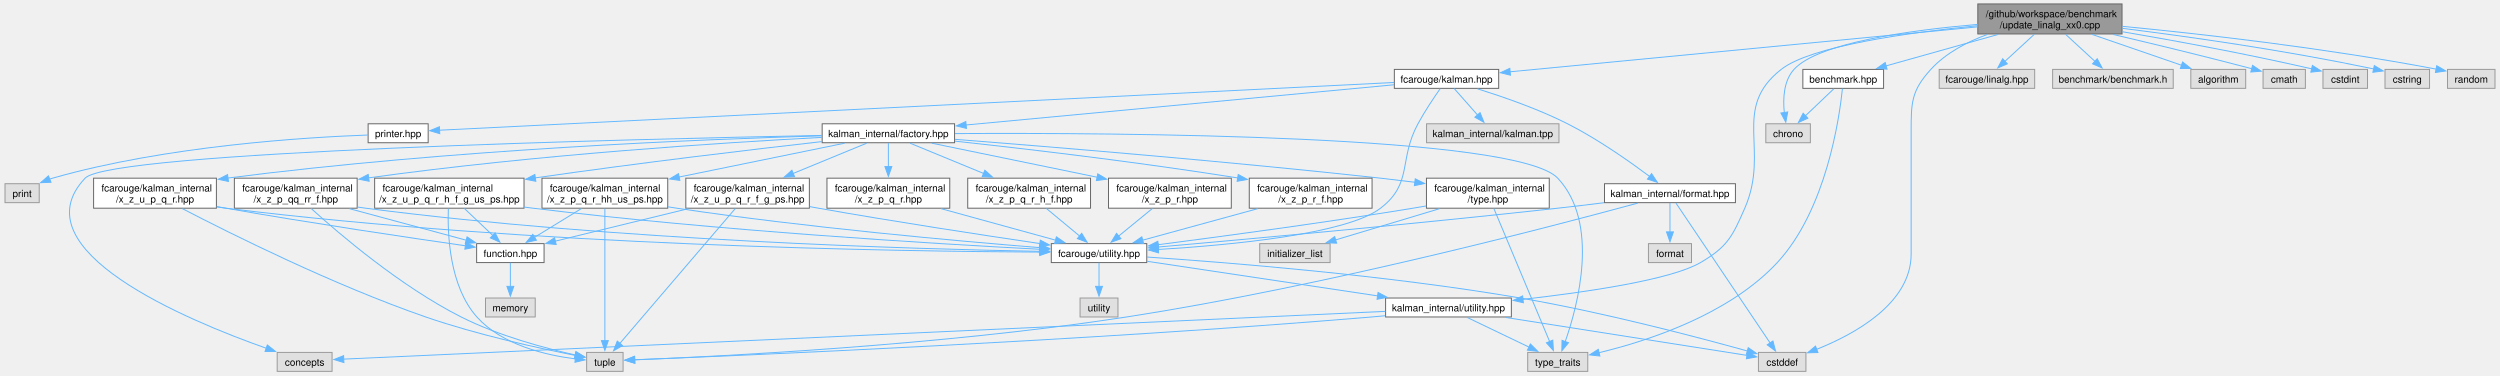
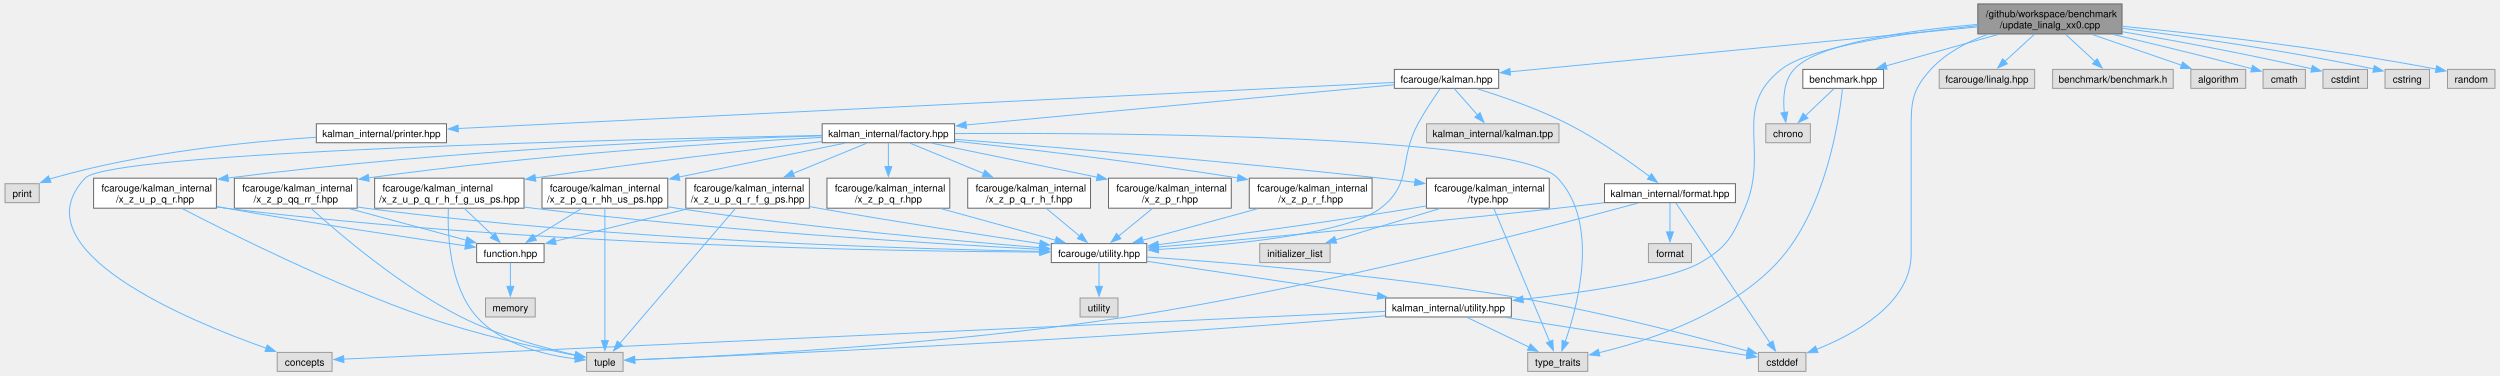
<svg xmlns="http://www.w3.org/2000/svg" xmlns:xlink="http://www.w3.org/1999/xlink" width="2538pt" height="381pt" viewBox="0.00 0.00 2537.50 381.25">
  <g id="graph0" class="graph" transform="scale(1 1) rotate(0) translate(4 377.25)">
    <g id="Node000001" class="node">
      <g id="a_Node000001">
        <a xlink:title=" ">
          <polygon fill="#999999" stroke="#666666" points="2150.62,-373.25 2004.12,-373.25 2004.12,-342.75 2150.62,-342.75 2150.62,-373.25" />
          <text text-anchor="start" x="2012.12" y="-359.75" font-family="Helvetica,sans-Serif" font-size="10.00">/github/workspace/benchmark</text>
          <text text-anchor="middle" x="2077.38" y="-348.5" font-family="Helvetica,sans-Serif" font-size="10.00">/update_linalg_xx0.cpp</text>
        </a>
      </g>
    </g>
    <g id="Node000002" class="node">
      <g id="a_Node000002">
        <a xlink:href="benchmark_8hpp.xhtml" target="_top" xlink:title="Benchmarking support.">
          <polygon fill="white" stroke="#666666" points="1908.38,-306.75 1826.38,-306.75 1826.38,-287.5 1908.38,-287.5 1908.38,-306.75" />
          <text text-anchor="middle" x="1867.38" y="-293.25" font-family="Helvetica,sans-Serif" font-size="10.00">benchmark.hpp</text>
        </a>
      </g>
    </g>
    <g id="edge1_Node000001_Node000002" class="edge">
      <g id="a_edge1_Node000001_Node000002">
        <a xlink:title=" ">
          <path fill="none" stroke="#63b8ff" d="M2024.92,-342.3C1989.67,-332.41 1943.77,-319.54 1910.61,-310.25" />
          <polygon fill="#63b8ff" stroke="#63b8ff" points="1911.92,-306.98 1901.35,-307.65 1910.03,-313.72 1911.92,-306.98" />
        </a>
      </g>
    </g>
    <g id="Node000003" class="node">
      <g id="a_Node000003">
        <a xlink:title=" ">
          <polygon fill="#e0e0e0" stroke="#999999" points="1834,-251.5 1788.75,-251.5 1788.75,-232.25 1834,-232.25 1834,-251.5" />
          <text text-anchor="middle" x="1811.38" y="-238" font-family="Helvetica,sans-Serif" font-size="10.00">chrono</text>
        </a>
      </g>
    </g>
    <g id="edge61_Node000001_Node000003" class="edge">
      <g id="a_edge61_Node000001_Node000003">
        <a xlink:title=" ">
          <path fill="none" stroke="#63b8ff" d="M2003.93,-352.46C1935.99,-346.61 1841.89,-333.78 1817.38,-306.75 1806.83,-295.13 1806.08,-276.95 1807.53,-262.96" />
          <polygon fill="#63b8ff" stroke="#63b8ff" points="1810.99,-263.5 1809.04,-253.08 1804.07,-262.44 1810.99,-263.5" />
        </a>
      </g>
    </g>
    <g id="Node000005" class="node">
      <g id="a_Node000005">
        <a xlink:href="kalman_8hpp.xhtml" target="_top" xlink:title="The Kalman filter class and library top-level header.">
          <polygon fill="white" stroke="#666666" points="1517.38,-306.75 1411.38,-306.75 1411.38,-287.5 1517.38,-287.5 1517.38,-306.75" />
          <text text-anchor="middle" x="1464.38" y="-293.25" font-family="Helvetica,sans-Serif" font-size="10.00">fcarouge/kalman.hpp</text>
        </a>
      </g>
    </g>
    <g id="edge4_Node000001_Node000005" class="edge">
      <g id="a_edge4_Node000001_Node000005">
        <a xlink:title=" ">
          <path fill="none" stroke="#63b8ff" d="M2003.74,-349.93C1882.72,-338.3 1643.76,-315.35 1528.94,-304.33" />
          <polygon fill="#63b8ff" stroke="#63b8ff" points="1529.36,-300.85 1519.07,-303.38 1528.69,-307.82 1529.36,-300.85" />
        </a>
      </g>
    </g>
    <g id="Node000009" class="node">
      <g id="a_Node000009">
        <a xlink:href="kalman__internal_2utility_8hpp.xhtml" target="_top" xlink:title=" ">
          <polygon fill="white" stroke="#666666" points="1530.25,-74.5 1402.5,-74.5 1402.5,-55.25 1530.25,-55.25 1530.25,-74.5" />
          <text text-anchor="middle" x="1466.38" y="-61" font-family="Helvetica,sans-Serif" font-size="10.00">kalman_internal/utility.hpp</text>
        </a>
      </g>
    </g>
    <g id="edge57_Node000001_Node000009" class="edge">
      <g id="a_edge57_Node000001_Node000009">
        <a xlink:title=" ">
          <path fill="none" stroke="#63b8ff" d="M2003.81,-351.12C1933.79,-344.2 1834.74,-330.51 1804.38,-306.75 1753.35,-266.83 1793.28,-225.14 1767.38,-165.75 1754.71,-136.72 1749.7,-126.51 1722.38,-110.5 1692.45,-92.97 1606.11,-80.4 1541.93,-73.15" />
          <polygon fill="#63b8ff" stroke="#63b8ff" points="1542.45,-69.69 1532.13,-72.07 1541.68,-76.65 1542.45,-69.69" />
        </a>
      </g>
    </g>
    <g id="Node000011" class="node">
      <g id="a_Node000011">
        <a xlink:title=" ">
          <polygon fill="#e0e0e0" stroke="#999999" points="1829.5,-19.25 1781.25,-19.25 1781.25,0 1829.5,0 1829.5,-19.25" />
          <text text-anchor="middle" x="1805.38" y="-5.75" font-family="Helvetica,sans-Serif" font-size="10.00">cstddef</text>
        </a>
      </g>
    </g>
    <g id="edge63_Node000001_Node000011" class="edge">
      <g id="a_edge63_Node000001_Node000011">
        <a xlink:title=" ">
          <path fill="none" stroke="#63b8ff" d="M2014.12,-342.36C1993.32,-334.77 1971.64,-323.46 1956.38,-306.75 1936.31,-284.79 1936.38,-272.62 1936.38,-242.88 1936.38,-242.88 1936.38,-242.88 1936.38,-119.12 1936.38,-69.05 1878.91,-37.71 1840.1,-22.26" />
          <polygon fill="#63b8ff" stroke="#63b8ff" points="1841.71,-19.13 1831.12,-18.85 1839.23,-25.67 1841.71,-19.13" />
        </a>
      </g>
    </g>
    <g id="Node000031" class="node">
      <g id="a_Node000031">
        <a xlink:title=" ">
          <polygon fill="#e0e0e0" stroke="#999999" points="2061.88,-306.75 1964.88,-306.75 1964.88,-287.5 2061.88,-287.5 2061.88,-306.75" />
          <text text-anchor="middle" x="2013.38" y="-293.25" font-family="Helvetica,sans-Serif" font-size="10.00">fcarouge/linalg.hpp</text>
        </a>
      </g>
    </g>
    <g id="edge58_Node000001_Node000031" class="edge">
      <g id="a_edge58_Node000001_Node000031">
        <a xlink:title=" ">
          <path fill="none" stroke="#63b8ff" d="M2061.55,-342.45C2052.47,-334.09 2041.01,-323.55 2031.56,-314.85" />
          <polygon fill="#63b8ff" stroke="#63b8ff" points="2034.08,-312.42 2024.36,-308.23 2029.35,-317.57 2034.08,-312.42" />
        </a>
      </g>
    </g>
    <g id="Node000032" class="node">
      <g id="a_Node000032">
        <a xlink:title=" ">
          <polygon fill="#e0e0e0" stroke="#999999" points="2202.62,-306.75 2080.12,-306.75 2080.12,-287.5 2202.62,-287.5 2202.62,-306.75" />
          <text text-anchor="middle" x="2141.38" y="-293.25" font-family="Helvetica,sans-Serif" font-size="10.00">benchmark/benchmark.h</text>
        </a>
      </g>
    </g>
    <g id="edge59_Node000001_Node000032" class="edge">
      <g id="a_edge59_Node000001_Node000032">
        <a xlink:title=" ">
          <path fill="none" stroke="#63b8ff" d="M2093.2,-342.45C2102.28,-334.09 2113.74,-323.55 2123.19,-314.85" />
          <polygon fill="#63b8ff" stroke="#63b8ff" points="2125.4,-317.57 2130.39,-308.23 2120.67,-312.42 2125.4,-317.57" />
        </a>
      </g>
    </g>
    <g id="Node000033" class="node">
      <g id="a_Node000033">
        <a xlink:title=" ">
          <polygon fill="#e0e0e0" stroke="#999999" points="2276.25,-306.75 2220.5,-306.75 2220.5,-287.5 2276.25,-287.5 2276.25,-306.75" />
          <text text-anchor="middle" x="2248.38" y="-293.25" font-family="Helvetica,sans-Serif" font-size="10.00">algorithm</text>
        </a>
      </g>
    </g>
    <g id="edge60_Node000001_Node000033" class="edge">
      <g id="a_edge60_Node000001_Node000033">
        <a xlink:title=" ">
          <path fill="none" stroke="#63b8ff" d="M2120.08,-342.3C2148.04,-332.67 2184.23,-320.21 2211.03,-310.98" />
          <polygon fill="#63b8ff" stroke="#63b8ff" points="2212.15,-314.3 2220.47,-307.73 2209.87,-307.68 2212.15,-314.3" />
        </a>
      </g>
    </g>
    <g id="Node000034" class="node">
      <g id="a_Node000034">
        <a xlink:title=" ">
          <polygon fill="#e0e0e0" stroke="#999999" points="2336.88,-306.75 2293.88,-306.75 2293.88,-287.5 2336.88,-287.5 2336.88,-306.75" />
          <text text-anchor="middle" x="2315.38" y="-293.25" font-family="Helvetica,sans-Serif" font-size="10.00">cmath</text>
        </a>
      </g>
    </g>
    <g id="edge62_Node000001_Node000034" class="edge">
      <g id="a_edge62_Node000001_Node000034">
        <a xlink:title=" ">
          <path fill="none" stroke="#63b8ff" d="M2141.28,-342.31C2179.86,-333.27 2230.25,-321.16 2282.6,-307.41" />
          <polygon fill="#63b8ff" stroke="#63b8ff" points="2283.21,-310.87 2291.99,-304.93 2281.42,-304.1 2283.21,-310.87" />
        </a>
      </g>
    </g>
    <g id="Node000035" class="node">
      <g id="a_Node000035">
        <a xlink:title=" ">
          <polygon fill="#e0e0e0" stroke="#999999" points="2400,-306.75 2354.75,-306.75 2354.75,-287.5 2400,-287.5 2400,-306.75" />
          <text text-anchor="middle" x="2377.38" y="-293.25" font-family="Helvetica,sans-Serif" font-size="10.00">cstdint</text>
        </a>
      </g>
    </g>
    <g id="edge64_Node000001_Node000035" class="edge">
      <g id="a_edge64_Node000001_Node000035">
        <a xlink:title=" ">
          <path fill="none" stroke="#63b8ff" d="M2151.09,-345C2202.7,-336.2 2273.46,-323.31 2343.61,-307.25" />
          <polygon fill="#63b8ff" stroke="#63b8ff" points="2343.98,-310.76 2352.93,-305.09 2342.4,-303.94 2343.98,-310.76" />
        </a>
      </g>
    </g>
    <g id="Node000036" class="node">
      <g id="a_Node000036">
        <a xlink:title=" ">
          <polygon fill="#e0e0e0" stroke="#999999" points="2463,-306.75 2417.75,-306.75 2417.75,-287.5 2463,-287.5 2463,-306.75" />
          <text text-anchor="middle" x="2440.38" y="-293.25" font-family="Helvetica,sans-Serif" font-size="10.00">cstring</text>
        </a>
      </g>
    </g>
    <g id="edge65_Node000001_Node000036" class="edge">
      <g id="a_edge65_Node000001_Node000036">
        <a xlink:title=" ">
          <path fill="none" stroke="#63b8ff" d="M2151.03,-348.45C2216.04,-340.32 2313.53,-326.68 2406.42,-307.19" />
          <polygon fill="#63b8ff" stroke="#63b8ff" points="2406.9,-310.66 2415.95,-305.16 2405.44,-303.82 2406.9,-310.66" />
        </a>
      </g>
    </g>
    <g id="Node000037" class="node">
      <g id="a_Node000037">
        <a xlink:title=" ">
          <polygon fill="#e0e0e0" stroke="#999999" points="2529.5,-306.75 2481.25,-306.75 2481.25,-287.5 2529.5,-287.5 2529.5,-306.75" />
          <text text-anchor="middle" x="2505.38" y="-293.25" font-family="Helvetica,sans-Serif" font-size="10.00">random</text>
        </a>
      </g>
    </g>
    <g id="edge66_Node000001_Node000037" class="edge">
      <g id="a_edge66_Node000001_Node000037">
        <a xlink:title=" ">
          <path fill="none" stroke="#63b8ff" d="M2150.99,-350.5C2228.17,-343.05 2353.13,-329.15 2469.69,-307.05" />
          <polygon fill="#63b8ff" stroke="#63b8ff" points="2470.3,-310.5 2479.46,-305.17 2468.98,-303.62 2470.3,-310.5" />
        </a>
      </g>
    </g>
    <g id="edge2_Node000002_Node000003" class="edge">
      <g id="a_edge2_Node000002_Node000003">
        <a xlink:title=" ">
          <path fill="none" stroke="#63b8ff" d="M1857.88,-287.09C1849.94,-279.55 1838.43,-268.6 1828.84,-259.48" />
          <polygon fill="#63b8ff" stroke="#63b8ff" points="1831.49,-257.17 1821.83,-252.82 1826.67,-262.24 1831.49,-257.17" />
        </a>
      </g>
    </g>
    <g id="Node000004" class="node">
      <g id="a_Node000004">
        <a xlink:title=" ">
          <polygon fill="#e0e0e0" stroke="#999999" points="1607.88,-19.25 1546.88,-19.25 1546.88,0 1607.88,0 1607.88,-19.25" />
          <text text-anchor="middle" x="1577.38" y="-5.75" font-family="Helvetica,sans-Serif" font-size="10.00">type_traits</text>
        </a>
      </g>
    </g>
    <g id="edge3_Node000002_Node000004" class="edge">
      <g id="a_edge3_Node000002_Node000004">
        <a xlink:title=" ">
          <path fill="none" stroke="#63b8ff" d="M1866.58,-287.12C1863.56,-257.85 1850.25,-164.24 1800.38,-110.5 1751.25,-57.56 1668.85,-30.87 1619.15,-18.92" />
          <polygon fill="#63b8ff" stroke="#63b8ff" points="1620.17,-15.56 1609.64,-16.73 1618.6,-22.38 1620.17,-15.56" />
        </a>
      </g>
    </g>
    <g id="Node000006" class="node">
      <g id="a_Node000006">
        <a xlink:href="factory_8hpp.xhtml" target="_top" xlink:title=" ">
          <polygon fill="white" stroke="#666666" points="964.62,-251.5 830.12,-251.5 830.12,-232.25 964.62,-232.25 964.62,-251.5" />
          <text text-anchor="middle" x="897.38" y="-238" font-family="Helvetica,sans-Serif" font-size="10.00">kalman_internal/factory.hpp</text>
        </a>
      </g>
    </g>
    <g id="edge5_Node000005_Node000006" class="edge">
      <g id="a_edge5_Node000005_Node000006">
        <a xlink:title=" ">
          <path fill="none" stroke="#63b8ff" d="M1411.03,-291.12C1310.72,-281.69 1093.54,-261.3 976.28,-250.29" />
          <polygon fill="#63b8ff" stroke="#63b8ff" points="976.7,-246.81 966.41,-249.36 976.04,-253.78 976.7,-246.81" />
        </a>
      </g>
    </g>
    <g id="Node000008" class="node">
      <g id="a_Node000008">
        <a xlink:href="utility_8hpp.xhtml" target="_top" xlink:title="The collection of utilities supporting the library.">
          <polygon fill="white" stroke="#666666" points="1159.88,-129.75 1062.88,-129.75 1062.88,-110.5 1159.88,-110.5 1159.88,-129.75" />
          <text text-anchor="middle" x="1111.38" y="-116.25" font-family="Helvetica,sans-Serif" font-size="10.00">fcarouge/utility.hpp</text>
        </a>
      </g>
    </g>
    <g id="edge55_Node000005_Node000008" class="edge">
      <g id="a_edge55_Node000005_Node000008">
        <a xlink:title=" ">
          <path fill="none" stroke="#63b8ff" d="M1457.94,-287.16C1451.75,-278.32 1442.33,-264.33 1435.38,-251.5 1415.51,-214.85 1430.45,-191.12 1397.38,-165.75 1362.93,-139.33 1244.73,-128.25 1171.5,-123.83" />
          <polygon fill="#63b8ff" stroke="#63b8ff" points="1171.85,-120.35 1161.67,-123.27 1171.45,-127.34 1171.85,-120.35" />
        </a>
      </g>
    </g>
    <g id="Node000026" class="node">
      <g id="a_Node000026">
        <a xlink:href="format_8hpp.xhtml" target="_top" xlink:title="Formatting support for the Kalman filter.">
          <polygon fill="white" stroke="#666666" points="1757.88,-190.62 1624.88,-190.62 1624.88,-171.38 1757.88,-171.38 1757.88,-190.62" />
          <text text-anchor="middle" x="1691.38" y="-177.12" font-family="Helvetica,sans-Serif" font-size="10.00">kalman_internal/format.hpp</text>
        </a>
      </g>
    </g>
    <g id="edge48_Node000005_Node000026" class="edge">
      <g id="a_edge48_Node000005_Node000026">
        <a xlink:title=" ">
          <path fill="none" stroke="#63b8ff" d="M1495.82,-287.03C1521.2,-279.14 1557.48,-266.63 1587.38,-251.5 1618.01,-235.99 1650.48,-213.13 1670.83,-197.91" />
          <polygon fill="#63b8ff" stroke="#63b8ff" points="1672.72,-200.86 1678.58,-192.03 1668.49,-195.29 1672.72,-200.86" />
        </a>
      </g>
    </g>
    <g id="Node000028" class="node">
      <g id="a_Node000028">
        <a xlink:href="printer_8hpp.xhtml" target="_top" xlink:title="Filter decoration support for printing operations.">
-           <polygon fill="white" stroke="#666666" points="429.88,-251.5 368.88,-251.5 368.88,-232.25 429.88,-232.25 429.88,-251.5" />
-           <text text-anchor="middle" x="399.38" y="-238" font-family="Helvetica,sans-Serif" font-size="10.00">printer.hpp</text>
+           <polygon fill="white" stroke="#666666" points="448.5,-251.5 316.25,-251.5 316.25,-232.25 448.5,-232.25 448.5,-251.5" />
+           <text text-anchor="middle" x="382.38" y="-238" font-family="Helvetica,sans-Serif" font-size="10.00">kalman_internal/printer.hpp</text>
        </a>
      </g>
    </g>
    <g id="edge53_Node000005_Node000028" class="edge">
      <g id="a_edge53_Node000005_Node000028">
        <a xlink:title=" ">
-           <path fill="none" stroke="#63b8ff" d="M1411.2,-293.47C1225.56,-284.18 608.56,-253.33 441.43,-244.98" />
-           <polygon fill="#63b8ff" stroke="#63b8ff" points="441.64,-241.48 431.48,-244.48 441.29,-248.48 441.64,-241.48" />
+           <path fill="none" stroke="#63b8ff" d="M1411.09,-293.5C1234.61,-284.82 668.61,-256.96 460.29,-246.71" />
+           <polygon fill="#63b8ff" stroke="#63b8ff" points="460.53,-243.22 450.37,-246.22 460.19,-250.21 460.53,-243.22" />
        </a>
      </g>
    </g>
    <g id="Node000030" class="node">
      <g id="a_Node000030">
        <a xlink:title=" ">
          <polygon fill="#e0e0e0" stroke="#999999" points="1578.62,-251.5 1444.12,-251.5 1444.12,-232.25 1578.62,-232.25 1578.62,-251.5" />
          <text text-anchor="middle" x="1511.38" y="-238" font-family="Helvetica,sans-Serif" font-size="10.00">kalman_internal/kalman.tpp</text>
        </a>
      </g>
    </g>
    <g id="edge56_Node000005_Node000030" class="edge">
      <g id="a_edge56_Node000005_Node000030">
        <a xlink:title=" ">
          <path fill="none" stroke="#63b8ff" d="M1472.14,-287.33C1478.56,-280.05 1487.89,-269.48 1495.84,-260.48" />
          <polygon fill="#63b8ff" stroke="#63b8ff" points="1498.45,-262.81 1502.44,-252.99 1493.2,-258.18 1498.45,-262.81" />
        </a>
      </g>
    </g>
    <g id="edge47_Node000006_Node000004" class="edge">
      <g id="a_edge47_Node000006_Node000004">
        <a xlink:title=" ">
          <path fill="none" stroke="#63b8ff" d="M965.04,-241.55C1128.81,-242.48 1536.13,-240.29 1577.38,-196.25 1620.11,-150.62 1598.07,-67.54 1584.89,-29.98" />
          <polygon fill="#63b8ff" stroke="#63b8ff" points="1588.29,-29.08 1581.54,-20.91 1581.73,-31.51 1588.29,-29.08" />
        </a>
      </g>
    </g>
    <g id="Node000007" class="node">
      <g id="a_Node000007">
        <a xlink:href="type_8hpp.xhtml" target="_top" xlink:title=" ">
          <polygon fill="white" stroke="#666666" points="1568.75,-196.25 1444,-196.25 1444,-165.75 1568.75,-165.75 1568.75,-196.25" />
          <text text-anchor="start" x="1452" y="-182.75" font-family="Helvetica,sans-Serif" font-size="10.00">fcarouge/kalman_internal</text>
          <text text-anchor="middle" x="1506.38" y="-171.5" font-family="Helvetica,sans-Serif" font-size="10.00">/type.hpp</text>
        </a>
      </g>
    </g>
    <g id="edge6_Node000006_Node000007" class="edge">
      <g id="a_edge6_Node000006_Node000007">
        <a xlink:title=" ">
          <path fill="none" stroke="#63b8ff" d="M964.99,-235.72C1061.17,-228.2 1242.96,-213.23 1397.38,-196.25 1408.73,-195 1420.74,-193.56 1432.47,-192.08" />
          <polygon fill="#63b8ff" stroke="#63b8ff" points="1432.63,-195.59 1442.1,-190.85 1431.74,-188.64 1432.63,-195.59" />
        </a>
      </g>
    </g>
    <g id="Node000010" class="node">
      <g id="a_Node000010">
        <a xlink:title=" ">
          <polygon fill="#e0e0e0" stroke="#999999" points="332.25,-19.25 276.5,-19.25 276.5,0 332.25,0 332.25,-19.25" />
          <text text-anchor="middle" x="304.38" y="-5.75" font-family="Helvetica,sans-Serif" font-size="10.00">concepts</text>
        </a>
      </g>
    </g>
    <g id="edge46_Node000006_Node000010" class="edge">
      <g id="a_edge46_Node000006_Node000010">
        <a xlink:title=" ">
          <path fill="none" stroke="#63b8ff" d="M829.94,-239.68C639.04,-235.98 106.97,-223.28 81.38,-196.25 12.57,-123.58 184.84,-51.92 265.46,-23.46" />
          <polygon fill="#63b8ff" stroke="#63b8ff" points="266.47,-26.81 274.77,-20.23 264.17,-20.2 266.47,-26.81" />
        </a>
      </g>
    </g>
    <g id="Node000015" class="node">
      <g id="a_Node000015">
        <a xlink:href="x__z__p__q__r_8hpp.xhtml" target="_top" xlink:title=" ">
          <polygon fill="white" stroke="#666666" points="959.75,-196.25 835,-196.25 835,-165.75 959.75,-165.75 959.75,-196.25" />
          <text text-anchor="start" x="843" y="-182.75" font-family="Helvetica,sans-Serif" font-size="10.00">fcarouge/kalman_internal</text>
          <text text-anchor="middle" x="897.38" y="-171.5" font-family="Helvetica,sans-Serif" font-size="10.00">/x_z_p_q_r.hpp</text>
        </a>
      </g>
    </g>
    <g id="edge17_Node000006_Node000015" class="edge">
      <g id="a_edge17_Node000006_Node000015">
        <a xlink:title=" ">
          <path fill="none" stroke="#63b8ff" d="M897.38,-231.93C897.38,-225.48 897.38,-216.41 897.38,-207.76" />
          <polygon fill="#63b8ff" stroke="#63b8ff" points="900.88,-208.05 897.38,-198.05 893.88,-208.05 900.88,-208.05" />
        </a>
      </g>
    </g>
    <g id="Node000016" class="node">
      <g id="a_Node000016">
        <a xlink:href="x__z__p__q__r__h__f_8hpp.xhtml" target="_top" xlink:title=" ">
          <polygon fill="white" stroke="#666666" points="1102.75,-196.25 978,-196.25 978,-165.75 1102.75,-165.75 1102.75,-196.25" />
          <text text-anchor="start" x="986" y="-182.75" font-family="Helvetica,sans-Serif" font-size="10.00">fcarouge/kalman_internal</text>
          <text text-anchor="middle" x="1040.38" y="-171.5" font-family="Helvetica,sans-Serif" font-size="10.00">/x_z_p_q_r_h_f.hpp</text>
        </a>
      </g>
    </g>
    <g id="edge19_Node000006_Node000016" class="edge">
      <g id="a_edge19_Node000006_Node000016">
        <a xlink:title=" ">
          <path fill="none" stroke="#63b8ff" d="M919.41,-231.8C939.29,-223.62 969.17,-211.31 994.27,-200.98" />
          <polygon fill="#63b8ff" stroke="#63b8ff" points="995.37,-204.31 1003.28,-197.27 992.7,-197.84 995.37,-204.31" />
        </a>
      </g>
    </g>
    <g id="Node000017" class="node">
      <g id="a_Node000017">
        <a xlink:href="x__z__p__q__r__hh__us__ps_8hpp.xhtml" target="_top" xlink:title=" ">
          <polygon fill="white" stroke="#666666" points="673.25,-196.25 545.5,-196.25 545.5,-165.75 673.25,-165.75 673.25,-196.25" />
          <text text-anchor="start" x="553.5" y="-182.75" font-family="Helvetica,sans-Serif" font-size="10.00">fcarouge/kalman_internal</text>
          <text text-anchor="middle" x="609.38" y="-171.5" font-family="Helvetica,sans-Serif" font-size="10.00">/x_z_p_q_r_hh_us_ps.hpp</text>
        </a>
      </g>
    </g>
    <g id="edge21_Node000006_Node000017" class="edge">
      <g id="a_edge21_Node000006_Node000017">
        <a xlink:title=" ">
          <path fill="none" stroke="#63b8ff" d="M853.01,-231.8C808.22,-222.65 738.23,-208.34 684.73,-197.41" />
          <polygon fill="#63b8ff" stroke="#63b8ff" points="685.56,-194 675.07,-195.43 684.16,-200.86 685.56,-194" />
        </a>
      </g>
    </g>
    <g id="Node000020" class="node">
      <g id="a_Node000020">
        <a xlink:href="x__z__p__qq__rr__f_8hpp.xhtml" target="_top" xlink:title=" ">
          <polygon fill="white" stroke="#666666" points="357.75,-196.25 233,-196.25 233,-165.75 357.75,-165.75 357.75,-196.25" />
          <text text-anchor="start" x="241" y="-182.75" font-family="Helvetica,sans-Serif" font-size="10.00">fcarouge/kalman_internal</text>
          <text text-anchor="middle" x="295.38" y="-171.5" font-family="Helvetica,sans-Serif" font-size="10.00">/x_z_p_qq_rr_f.hpp</text>
        </a>
      </g>
    </g>
    <g id="edge26_Node000006_Node000020" class="edge">
      <g id="a_edge26_Node000006_Node000020">
        <a xlink:title=" ">
          <path fill="none" stroke="#63b8ff" d="M830.04,-237.69C731.13,-232.46 540.57,-220.31 369.28,-196.56" />
          <polygon fill="#63b8ff" stroke="#63b8ff" points="369.92,-193.11 359.53,-195.19 368.94,-200.05 369.92,-193.11" />
        </a>
      </g>
    </g>
    <g id="Node000021" class="node">
      <g id="a_Node000021">
        <a xlink:href="x__z__p__r_8hpp.xhtml" target="_top" xlink:title=" ">
          <polygon fill="white" stroke="#666666" points="1245.75,-196.25 1121,-196.25 1121,-165.75 1245.75,-165.75 1245.75,-196.25" />
          <text text-anchor="start" x="1129" y="-182.75" font-family="Helvetica,sans-Serif" font-size="10.00">fcarouge/kalman_internal</text>
          <text text-anchor="middle" x="1183.38" y="-171.5" font-family="Helvetica,sans-Serif" font-size="10.00">/x_z_p_r.hpp</text>
        </a>
      </g>
    </g>
    <g id="edge30_Node000006_Node000021" class="edge">
      <g id="a_edge30_Node000006_Node000021">
        <a xlink:title=" ">
          <path fill="none" stroke="#63b8ff" d="M941.44,-231.8C986.2,-222.59 1056.33,-208.15 1109.59,-197.19" />
          <polygon fill="#63b8ff" stroke="#63b8ff" points="1110.11,-200.66 1119.2,-195.21 1108.7,-193.8 1110.11,-200.66" />
        </a>
      </g>
    </g>
    <g id="Node000022" class="node">
      <g id="a_Node000022">
        <a xlink:href="x__z__p__r__f_8hpp.xhtml" target="_top" xlink:title=" ">
          <polygon fill="white" stroke="#666666" points="1388.75,-196.25 1264,-196.25 1264,-165.75 1388.75,-165.75 1388.75,-196.25" />
          <text text-anchor="start" x="1272" y="-182.75" font-family="Helvetica,sans-Serif" font-size="10.00">fcarouge/kalman_internal</text>
          <text text-anchor="middle" x="1326.38" y="-171.5" font-family="Helvetica,sans-Serif" font-size="10.00">/x_z_p_r_f.hpp</text>
        </a>
      </g>
    </g>
    <g id="edge32_Node000006_Node000022" class="edge">
      <g id="a_edge32_Node000006_Node000022">
        <a xlink:title=" ">
          <path fill="none" stroke="#63b8ff" d="M965.02,-233.87C1034.51,-226.34 1146.07,-213.36 1252.33,-196.5" />
          <polygon fill="#63b8ff" stroke="#63b8ff" points="1252.78,-199.98 1262.1,-194.94 1251.67,-193.06 1252.78,-199.98" />
        </a>
      </g>
    </g>
    <g id="Node000023" class="node">
      <g id="a_Node000023">
        <a xlink:href="x__z__u__p__q__r_8hpp.xhtml" target="_top" xlink:title=" ">
          <polygon fill="white" stroke="#666666" points="214.75,-196.25 90,-196.25 90,-165.75 214.75,-165.75 214.75,-196.25" />
          <text text-anchor="start" x="98" y="-182.75" font-family="Helvetica,sans-Serif" font-size="10.00">fcarouge/kalman_internal</text>
          <text text-anchor="middle" x="152.38" y="-171.5" font-family="Helvetica,sans-Serif" font-size="10.00">/x_z_u_p_q_r.hpp</text>
        </a>
      </g>
    </g>
    <g id="edge34_Node000006_Node000023" class="edge">
      <g id="a_edge34_Node000006_Node000023">
        <a xlink:title=" ">
          <path fill="none" stroke="#63b8ff" d="M829.75,-239.28C710.1,-235.82 453.12,-225.57 226.25,-196.37" />
          <polygon fill="#63b8ff" stroke="#63b8ff" points="226.99,-192.93 216.63,-195.11 226.09,-199.87 226.99,-192.93" />
        </a>
      </g>
    </g>
    <g id="Node000024" class="node">
      <g id="a_Node000024">
        <a xlink:href="x__z__u__p__q__r__f__g__ps_8hpp.xhtml" target="_top" xlink:title=" ">
          <polygon fill="white" stroke="#666666" points="817.12,-196.25 691.62,-196.25 691.62,-165.75 817.12,-165.75 817.12,-196.25" />
          <text text-anchor="start" x="699.62" y="-182.75" font-family="Helvetica,sans-Serif" font-size="10.00">fcarouge/kalman_internal</text>
          <text text-anchor="middle" x="754.38" y="-171.5" font-family="Helvetica,sans-Serif" font-size="10.00">/x_z_u_p_q_r_f_g_ps.hpp</text>
        </a>
      </g>
    </g>
    <g id="edge38_Node000006_Node000024" class="edge">
      <g id="a_edge38_Node000006_Node000024">
        <a xlink:title=" ">
          <path fill="none" stroke="#63b8ff" d="M875.34,-231.8C855.46,-223.62 825.58,-211.31 800.48,-200.98" />
          <polygon fill="#63b8ff" stroke="#63b8ff" points="802.05,-197.84 791.47,-197.27 799.38,-204.31 802.05,-197.84" />
        </a>
      </g>
    </g>
    <g id="Node000025" class="node">
      <g id="a_Node000025">
        <a xlink:href="x__z__u__p__q__r__h__f__g__us__ps_8hpp.xhtml" target="_top" xlink:title=" ">
          <polygon fill="white" stroke="#666666" points="527.25,-196.25 375.5,-196.25 375.5,-165.75 527.25,-165.75 527.25,-196.25" />
          <text text-anchor="start" x="383.5" y="-182.75" font-family="Helvetica,sans-Serif" font-size="10.00">fcarouge/kalman_internal</text>
          <text text-anchor="middle" x="451.38" y="-171.5" font-family="Helvetica,sans-Serif" font-size="10.00">/x_z_u_p_q_r_h_f_g_us_ps.hpp</text>
        </a>
      </g>
    </g>
    <g id="edge42_Node000006_Node000025" class="edge">
      <g id="a_edge42_Node000006_Node000025">
        <a xlink:title=" ">
          <path fill="none" stroke="#63b8ff" d="M829.73,-233.39C759.51,-225.43 646.23,-212.03 538.43,-196.51" />
          <polygon fill="#63b8ff" stroke="#63b8ff" points="539.25,-193.09 528.85,-195.12 538.24,-200.02 539.25,-193.09" />
        </a>
      </g>
    </g>
    <g id="edge16_Node000007_Node000004" class="edge">
      <g id="a_edge16_Node000007_Node000004">
        <a xlink:title=" ">
          <path fill="none" stroke="#63b8ff" d="M1512.55,-165.27C1525.35,-134.74 1554.76,-64.58 1569.15,-30.26" />
          <polygon fill="#63b8ff" stroke="#63b8ff" points="1572.33,-31.71 1572.97,-21.13 1565.88,-29 1572.33,-31.71" />
        </a>
      </g>
    </g>
    <g id="edge7_Node000007_Node000008" class="edge">
      <g id="a_edge7_Node000007_Node000008">
        <a xlink:title=" ">
          <path fill="none" stroke="#63b8ff" d="M1443.79,-168.03C1439.25,-167.23 1434.75,-166.47 1430.38,-165.75 1340.31,-151.01 1235.43,-136.93 1171.23,-128.66" />
          <polygon fill="#63b8ff" stroke="#63b8ff" points="1171.99,-125.22 1161.62,-127.42 1171.09,-132.17 1171.99,-125.22" />
        </a>
      </g>
    </g>
    <g id="Node000014" class="node">
      <g id="a_Node000014">
        <a xlink:title=" ">
          <polygon fill="#e0e0e0" stroke="#999999" points="1346.12,-129.75 1274.62,-129.75 1274.62,-110.5 1346.12,-110.5 1346.12,-129.75" />
          <text text-anchor="middle" x="1310.38" y="-116.25" font-family="Helvetica,sans-Serif" font-size="10.00">initializer_list</text>
        </a>
      </g>
    </g>
    <g id="edge15_Node000007_Node000014" class="edge">
      <g id="a_edge15_Node000007_Node000014">
        <a xlink:title=" ">
          <path fill="none" stroke="#63b8ff" d="M1457.42,-165.3C1424.8,-155.5 1382.42,-142.77 1351.54,-133.49" />
          <polygon fill="#63b8ff" stroke="#63b8ff" points="1352.76,-130.2 1342.17,-130.68 1350.74,-136.91 1352.76,-130.2" />
        </a>
      </g>
    </g>
    <g id="edge8_Node000008_Node000009" class="edge">
      <g id="a_edge8_Node000008_Node000009">
        <a xlink:title=" ">
          <path fill="none" stroke="#63b8ff" d="M1160.36,-111.78C1220.99,-102.68 1324.74,-87.12 1394.41,-76.67" />
          <polygon fill="#63b8ff" stroke="#63b8ff" points="1394.85,-80.14 1404.22,-75.2 1393.82,-73.22 1394.85,-80.14" />
        </a>
      </g>
    </g>
    <g id="edge13_Node000008_Node000011" class="edge">
      <g id="a_edge13_Node000008_Node000011">
        <a xlink:title=" ">
          <path fill="none" stroke="#63b8ff" d="M1160.12,-116.14C1239.86,-110.79 1402.97,-97.88 1539.38,-74.5 1622.97,-60.17 1719.39,-34.75 1770.05,-20.68" />
          <polygon fill="#63b8ff" stroke="#63b8ff" points="1770.88,-24.08 1779.57,-18.02 1769,-17.34 1770.88,-24.08" />
        </a>
      </g>
    </g>
    <g id="Node000013" class="node">
      <g id="a_Node000013">
        <a xlink:title=" ">
          <polygon fill="#e0e0e0" stroke="#999999" points="1130.62,-74.5 1092.12,-74.5 1092.12,-55.25 1130.62,-55.25 1130.62,-74.5" />
          <text text-anchor="middle" x="1111.38" y="-61" font-family="Helvetica,sans-Serif" font-size="10.00">utility</text>
        </a>
      </g>
    </g>
    <g id="edge14_Node000008_Node000013" class="edge">
      <g id="a_edge14_Node000008_Node000013">
        <a xlink:title=" ">
          <path fill="none" stroke="#63b8ff" d="M1111.38,-110.33C1111.38,-103.82 1111.38,-94.67 1111.38,-86.37" />
          <polygon fill="#63b8ff" stroke="#63b8ff" points="1114.88,-86.37 1111.38,-76.37 1107.88,-86.37 1114.88,-86.37" />
        </a>
      </g>
    </g>
    <g id="edge12_Node000009_Node000004" class="edge">
      <g id="a_edge12_Node000009_Node000004">
        <a xlink:title=" ">
          <path fill="none" stroke="#63b8ff" d="M1485.2,-54.84C1502.43,-46.58 1528.18,-34.23 1548.08,-24.68" />
          <polygon fill="#63b8ff" stroke="#63b8ff" points="1549.59,-27.84 1557.09,-20.36 1546.56,-21.53 1549.59,-27.84" />
        </a>
      </g>
    </g>
    <g id="edge9_Node000009_Node000010" class="edge">
      <g id="a_edge9_Node000009_Node000010">
        <a xlink:title=" ">
          <path fill="none" stroke="#63b8ff" d="M1402.25,-60.94C1190.14,-51.22 515.07,-20.28 344.05,-12.44" />
          <polygon fill="#63b8ff" stroke="#63b8ff" points="344.28,-8.95 334.13,-11.99 343.96,-15.94 344.28,-8.95" />
        </a>
      </g>
    </g>
    <g id="edge10_Node000009_Node000011" class="edge">
      <g id="a_edge10_Node000009_Node000011">
        <a xlink:title=" ">
          <path fill="none" stroke="#63b8ff" d="M1524.27,-54.78C1594.68,-43.72 1711.35,-25.39 1769.76,-16.22" />
          <polygon fill="#63b8ff" stroke="#63b8ff" points="1770.14,-19.7 1779.47,-14.69 1769.05,-12.79 1770.14,-19.7" />
        </a>
      </g>
    </g>
    <g id="Node000012" class="node">
      <g id="a_Node000012">
        <a xlink:title=" ">
          <polygon fill="#e0e0e0" stroke="#999999" points="627.88,-19.25 590.88,-19.25 590.88,0 627.88,0 627.88,-19.25" />
          <text text-anchor="middle" x="609.38" y="-5.75" font-family="Helvetica,sans-Serif" font-size="10.00">tuple</text>
        </a>
      </g>
    </g>
    <g id="edge11_Node000009_Node000012" class="edge">
      <g id="a_edge11_Node000009_Node000012">
        <a xlink:title=" ">
          <path fill="none" stroke="#63b8ff" d="M1402.13,-56.5C1397.48,-56.05 1392.86,-55.63 1388.38,-55.25 1097.16,-30.83 743.56,-15.88 639.52,-11.78" />
          <polygon fill="#63b8ff" stroke="#63b8ff" points="639.73,-8.28 629.6,-11.39 639.46,-15.28 639.73,-8.28" />
        </a>
      </g>
    </g>
    <g id="edge18_Node000015_Node000008" class="edge">
      <g id="a_edge18_Node000015_Node000008">
        <a xlink:title=" ">
          <path fill="none" stroke="#63b8ff" d="M950.82,-165.3C986.75,-155.41 1033.53,-142.54 1067.32,-133.25" />
          <polygon fill="#63b8ff" stroke="#63b8ff" points="1068.07,-136.67 1076.78,-130.64 1066.21,-129.92 1068.07,-136.67" />
        </a>
      </g>
    </g>
    <g id="edge20_Node000016_Node000008" class="edge">
      <g id="a_edge20_Node000016_Node000008">
        <a xlink:title=" ">
          <path fill="none" stroke="#63b8ff" d="M1057.93,-165.45C1068.22,-156.91 1081.24,-146.12 1091.85,-137.31" />
          <polygon fill="#63b8ff" stroke="#63b8ff" points="1093.8,-140.24 1099.26,-131.17 1089.33,-134.86 1093.8,-140.24" />
        </a>
      </g>
    </g>
    <g id="edge22_Node000017_Node000008" class="edge">
      <g id="a_edge22_Node000017_Node000008">
        <a xlink:title=" ">
          <path fill="none" stroke="#63b8ff" d="M673.41,-167.16C676.44,-166.66 679.44,-166.19 682.38,-165.75 813.41,-146.19 968.23,-132.35 1051.38,-125.67" />
          <polygon fill="#63b8ff" stroke="#63b8ff" points="1051.42,-129.18 1061.11,-124.89 1050.87,-122.2 1051.42,-129.18" />
        </a>
      </g>
    </g>
    <g id="edge25_Node000017_Node000012" class="edge">
      <g id="a_edge25_Node000017_Node000012">
        <a xlink:title=" ">
          <path fill="none" stroke="#63b8ff" d="M609.38,-165.27C609.38,-135.01 609.38,-65.8 609.38,-31.16" />
          <polygon fill="#63b8ff" stroke="#63b8ff" points="612.88,-31.25 609.38,-21.25 605.88,-31.25 612.88,-31.25" />
        </a>
      </g>
    </g>
    <g id="Node000018" class="node">
      <g id="a_Node000018">
        <a xlink:href="function_8hpp.xhtml" target="_top" xlink:title=" ">
          <polygon fill="white" stroke="#666666" points="547.62,-129.75 479.12,-129.75 479.12,-110.5 547.62,-110.5 547.62,-129.75" />
          <text text-anchor="middle" x="513.38" y="-116.25" font-family="Helvetica,sans-Serif" font-size="10.00">function.hpp</text>
        </a>
      </g>
    </g>
    <g id="edge23_Node000017_Node000018" class="edge">
      <g id="a_edge23_Node000017_Node000018">
        <a xlink:title=" ">
          <path fill="none" stroke="#63b8ff" d="M585.64,-165.45C571.03,-156.48 552.34,-145.02 537.62,-136" />
          <polygon fill="#63b8ff" stroke="#63b8ff" points="539.82,-133.24 529.46,-130.99 536.16,-139.2 539.82,-133.24" />
        </a>
      </g>
    </g>
    <g id="Node000019" class="node">
      <g id="a_Node000019">
        <a xlink:title=" ">
          <polygon fill="#e0e0e0" stroke="#999999" points="538.62,-74.5 488.12,-74.5 488.12,-55.25 538.62,-55.25 538.62,-74.5" />
          <text text-anchor="middle" x="513.38" y="-61" font-family="Helvetica,sans-Serif" font-size="10.00">memory</text>
        </a>
      </g>
    </g>
    <g id="edge24_Node000018_Node000019" class="edge">
      <g id="a_edge24_Node000018_Node000019">
        <a xlink:title=" ">
          <path fill="none" stroke="#63b8ff" d="M513.38,-110.33C513.38,-103.82 513.38,-94.67 513.38,-86.37" />
          <polygon fill="#63b8ff" stroke="#63b8ff" points="516.88,-86.37 513.38,-76.37 509.88,-86.37 516.88,-86.37" />
        </a>
      </g>
    </g>
    <g id="edge27_Node000020_Node000008" class="edge">
      <g id="a_edge27_Node000020_Node000008">
        <a xlink:title=" ">
          <path fill="none" stroke="#63b8ff" d="M358.02,-166.94C360.84,-166.51 363.63,-166.11 366.38,-165.75 619.64,-132.91 924.53,-124.19 1051.43,-121.91" />
          <polygon fill="#63b8ff" stroke="#63b8ff" points="1051.33,-125.41 1061.27,-121.74 1051.21,-118.41 1051.33,-125.41" />
        </a>
      </g>
    </g>
    <g id="edge29_Node000020_Node000012" class="edge">
      <g id="a_edge29_Node000020_Node000012">
        <a xlink:title=" ">
          <path fill="none" stroke="#63b8ff" d="M310.83,-165.6C339.06,-140.01 401.76,-86.37 463.38,-55.25 501.39,-36.05 549.2,-23.37 579.53,-16.59" />
          <polygon fill="#63b8ff" stroke="#63b8ff" points="580.11,-20.05 589.14,-14.52 578.63,-13.21 580.11,-20.05" />
        </a>
      </g>
    </g>
    <g id="edge28_Node000020_Node000018" class="edge">
      <g id="a_edge28_Node000020_Node000018">
        <a xlink:title=" ">
          <path fill="none" stroke="#63b8ff" d="M349.82,-165.3C386.58,-155.37 434.49,-142.43 468.94,-133.13" />
          <polygon fill="#63b8ff" stroke="#63b8ff" points="469.42,-136.62 478.16,-130.64 467.59,-129.86 469.42,-136.62" />
        </a>
      </g>
    </g>
    <g id="edge31_Node000021_Node000008" class="edge">
      <g id="a_edge31_Node000021_Node000008">
        <a xlink:title=" ">
          <path fill="none" stroke="#63b8ff" d="M1165.58,-165.45C1155.14,-156.91 1141.94,-146.12 1131.17,-137.31" />
          <polygon fill="#63b8ff" stroke="#63b8ff" points="1133.6,-134.78 1123.65,-131.16 1129.17,-140.2 1133.6,-134.78" />
        </a>
      </g>
    </g>
    <g id="edge33_Node000022_Node000008" class="edge">
      <g id="a_edge33_Node000022_Node000008">
        <a xlink:title=" ">
          <path fill="none" stroke="#63b8ff" d="M1272.68,-165.3C1236.58,-155.41 1189.59,-142.54 1155.64,-133.25" />
          <polygon fill="#63b8ff" stroke="#63b8ff" points="1156.69,-129.91 1146.12,-130.64 1154.84,-136.66 1156.69,-129.91" />
        </a>
      </g>
    </g>
    <g id="edge35_Node000023_Node000008" class="edge">
      <g id="a_edge35_Node000023_Node000008">
        <a xlink:title=" ">
          <path fill="none" stroke="#63b8ff" d="M215.12,-167.03C218.24,-166.55 221.34,-166.12 224.38,-165.75 533.9,-127.54 908.05,-121.85 1051.47,-121.15" />
          <polygon fill="#63b8ff" stroke="#63b8ff" points="1051.11,-124.65 1061.09,-121.11 1051.08,-117.65 1051.11,-124.65" />
        </a>
      </g>
    </g>
    <g id="edge37_Node000023_Node000012" class="edge">
      <g id="a_edge37_Node000023_Node000012">
        <a xlink:title=" ">
          <path fill="none" stroke="#63b8ff" d="M180.17,-165.3C229.03,-139.93 333.99,-87.57 427.38,-55.25 479.81,-37.11 543.15,-23.33 579.6,-16.16" />
          <polygon fill="#63b8ff" stroke="#63b8ff" points="579.8,-19.68 588.96,-14.35 578.47,-12.81 579.8,-19.68" />
        </a>
      </g>
    </g>
    <g id="edge36_Node000023_Node000018" class="edge">
      <g id="a_edge36_Node000023_Node000018">
        <a xlink:title=" ">
          <path fill="none" stroke="#63b8ff" d="M215.17,-167.41C218.28,-166.84 221.36,-166.28 224.38,-165.75 310.21,-150.64 410.89,-135.72 467.9,-127.54" />
          <polygon fill="#63b8ff" stroke="#63b8ff" points="468.14,-131.04 477.54,-126.16 467.15,-124.11 468.14,-131.04" />
        </a>
      </g>
    </g>
    <g id="edge39_Node000024_Node000008" class="edge">
      <g id="a_edge39_Node000024_Node000008">
        <a xlink:title=" ">
          <path fill="none" stroke="#63b8ff" d="M817.56,-167.35C820.54,-166.8 823.49,-166.26 826.38,-165.75 903.93,-152.01 993.75,-138.31 1051.5,-129.79" />
          <polygon fill="#63b8ff" stroke="#63b8ff" points="1051.73,-133.29 1061.12,-128.37 1050.71,-126.37 1051.73,-133.29" />
        </a>
      </g>
    </g>
    <g id="edge41_Node000024_Node000012" class="edge">
      <g id="a_edge41_Node000024_Node000012">
        <a xlink:title=" ">
          <path fill="none" stroke="#63b8ff" d="M741.76,-165.27C715.06,-134.07 652.93,-61.5 624.3,-28.06" />
          <polygon fill="#63b8ff" stroke="#63b8ff" points="627.32,-26.21 618.16,-20.88 622,-30.76 627.32,-26.21" />
        </a>
      </g>
    </g>
    <g id="edge40_Node000024_Node000018" class="edge">
      <g id="a_edge40_Node000024_Node000018">
        <a xlink:title=" ">
          <path fill="none" stroke="#63b8ff" d="M694.18,-165.3C652.18,-155.03 597.01,-141.56 558.71,-132.2" />
          <polygon fill="#63b8ff" stroke="#63b8ff" points="559.9,-128.89 549.36,-129.91 558.24,-135.69 559.9,-128.89" />
        </a>
      </g>
    </g>
    <g id="edge43_Node000025_Node000008" class="edge">
      <g id="a_edge43_Node000025_Node000008">
        <a xlink:title=" ">
          <path fill="none" stroke="#63b8ff" d="M527.33,-166.92C530.38,-166.51 533.4,-166.11 536.38,-165.75 723.41,-142.86 946.2,-129.51 1051.09,-124.04" />
          <polygon fill="#63b8ff" stroke="#63b8ff" points="1051.07,-127.55 1060.87,-123.54 1050.71,-120.56 1051.07,-127.55" />
        </a>
      </g>
    </g>
    <g id="edge45_Node000025_Node000012" class="edge">
      <g id="a_edge45_Node000025_Node000012">
        <a xlink:title=" ">
          <path fill="none" stroke="#63b8ff" d="M450.37,-165.26C449.46,-139.6 451.38,-86.5 479.38,-55.25 504.98,-26.66 549.73,-16.38 579.46,-12.69" />
          <polygon fill="#63b8ff" stroke="#63b8ff" points="579.71,-16.18 589.29,-11.66 578.98,-9.22 579.71,-16.18" />
        </a>
      </g>
    </g>
    <g id="edge44_Node000025_Node000018" class="edge">
      <g id="a_edge44_Node000025_Node000018">
        <a xlink:title=" ">
          <path fill="none" stroke="#63b8ff" d="M466.7,-165.45C475.41,-157.17 486.37,-146.77 495.48,-138.12" />
          <polygon fill="#63b8ff" stroke="#63b8ff" points="497.88,-140.67 502.72,-131.24 493.06,-135.59 497.88,-140.67" />
        </a>
      </g>
    </g>
    <g id="edge49_Node000026_Node000008" class="edge">
      <g id="a_edge49_Node000026_Node000008">
        <a xlink:title=" ">
          <path fill="none" stroke="#63b8ff" d="M1624.5,-171.31C1609.04,-169.4 1592.64,-167.43 1577.38,-165.75 1431.84,-149.69 1260.35,-134.13 1171.52,-126.32" />
          <polygon fill="#63b8ff" stroke="#63b8ff" points="1171.84,-122.84 1161.57,-125.45 1171.22,-129.81 1171.84,-122.84" />
        </a>
      </g>
    </g>
    <g id="edge50_Node000026_Node000011" class="edge">
      <g id="a_edge50_Node000026_Node000011">
        <a xlink:title=" ">
          <path fill="none" stroke="#63b8ff" d="M1697.5,-170.89C1715.6,-144 1769.06,-64.58 1793.25,-28.64" />
          <polygon fill="#63b8ff" stroke="#63b8ff" points="1795.97,-30.87 1798.65,-20.62 1790.16,-26.96 1795.97,-30.87" />
        </a>
      </g>
    </g>
    <g id="edge52_Node000026_Node000012" class="edge">
      <g id="a_edge52_Node000026_Node000012">
        <a xlink:title=" ">
          <path fill="none" stroke="#63b8ff" d="M1658.7,-170.95C1573.8,-147.79 1338.92,-86.05 1139.38,-55.25 950.58,-26.11 720.8,-14.92 639.57,-11.7" />
          <polygon fill="#63b8ff" stroke="#63b8ff" points="639.9,-8.22 629.78,-11.33 639.63,-15.21 639.9,-8.22" />
        </a>
      </g>
    </g>
    <g id="Node000027" class="node">
      <g id="a_Node000027">
        <a xlink:title=" ">
          <polygon fill="#e0e0e0" stroke="#999999" points="1713.25,-129.75 1669.5,-129.75 1669.5,-110.5 1713.25,-110.5 1713.25,-129.75" />
          <text text-anchor="middle" x="1691.38" y="-116.25" font-family="Helvetica,sans-Serif" font-size="10.00">format</text>
        </a>
      </g>
    </g>
    <g id="edge51_Node000026_Node000027" class="edge">
      <g id="a_edge51_Node000026_Node000027">
        <a xlink:title=" ">
          <path fill="none" stroke="#63b8ff" d="M1691.38,-171.06C1691.38,-163.28 1691.38,-151.7 1691.38,-141.66" />
          <polygon fill="#63b8ff" stroke="#63b8ff" points="1694.88,-141.66 1691.38,-131.66 1687.88,-141.66 1694.88,-141.66" />
        </a>
      </g>
    </g>
    <g id="Node000029" class="node">
      <g id="a_Node000029">
        <a xlink:title=" ">
          <polygon fill="#e0e0e0" stroke="#999999" points="34.75,-190.62 0,-190.62 0,-171.38 34.75,-171.38 34.75,-190.62" />
          <text text-anchor="middle" x="17.38" y="-177.12" font-family="Helvetica,sans-Serif" font-size="10.00">print</text>
        </a>
      </g>
    </g>
    <g id="edge54_Node000028_Node000029" class="edge">
      <g id="a_edge54_Node000028_Node000029">
        <a xlink:title=" ">
-           <path fill="none" stroke="#63b8ff" d="M368.7,-240.09C306.91,-237.84 163.54,-229.2 48.38,-196.25 47.38,-195.96 46.37,-195.65 45.37,-195.32" />
-           <polygon fill="#63b8ff" stroke="#63b8ff" points="46.72,-192.09 36.13,-191.65 44.14,-198.6 46.72,-192.09" />
+           <path fill="none" stroke="#63b8ff" d="M315.9,-237.82C247.63,-233.34 138.85,-222.45 48.38,-196.25 47.38,-195.96 46.37,-195.65 45.37,-195.31" />
+           <polygon fill="#63b8ff" stroke="#63b8ff" points="46.72,-192.08 36.14,-191.64 44.13,-198.58 46.72,-192.08" />
        </a>
      </g>
    </g>
  </g>
</svg>
